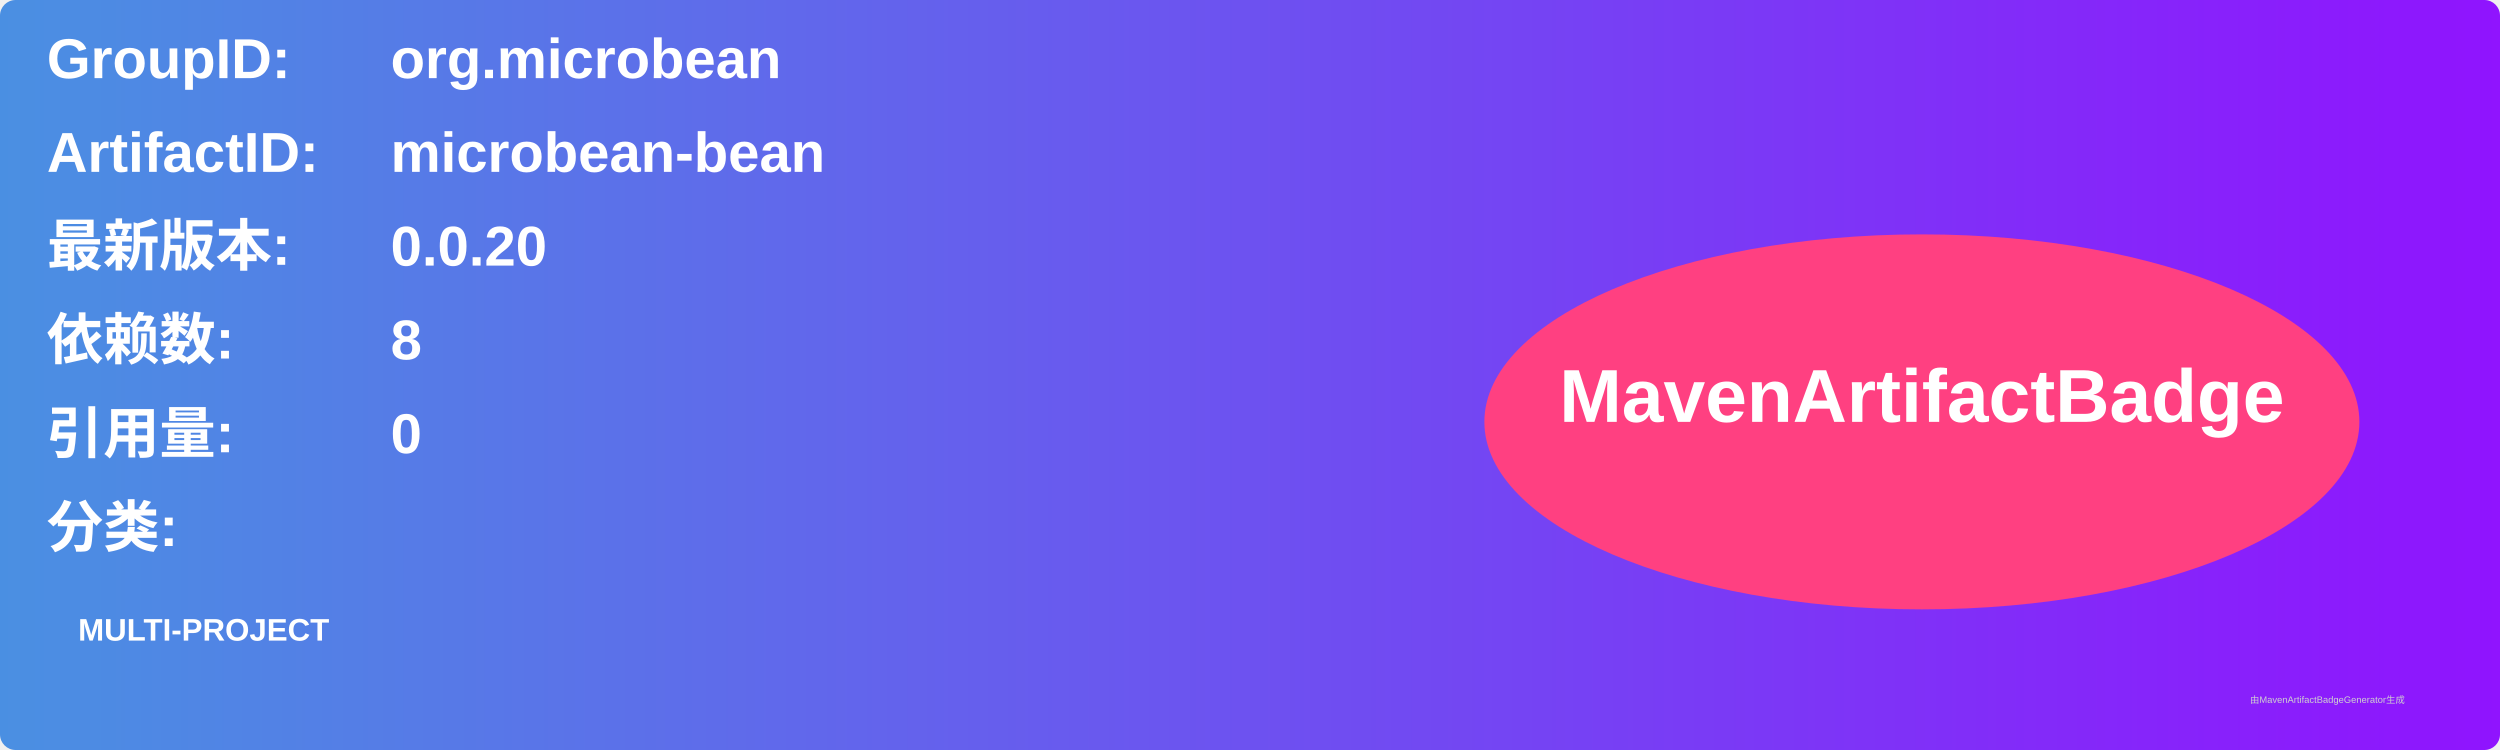
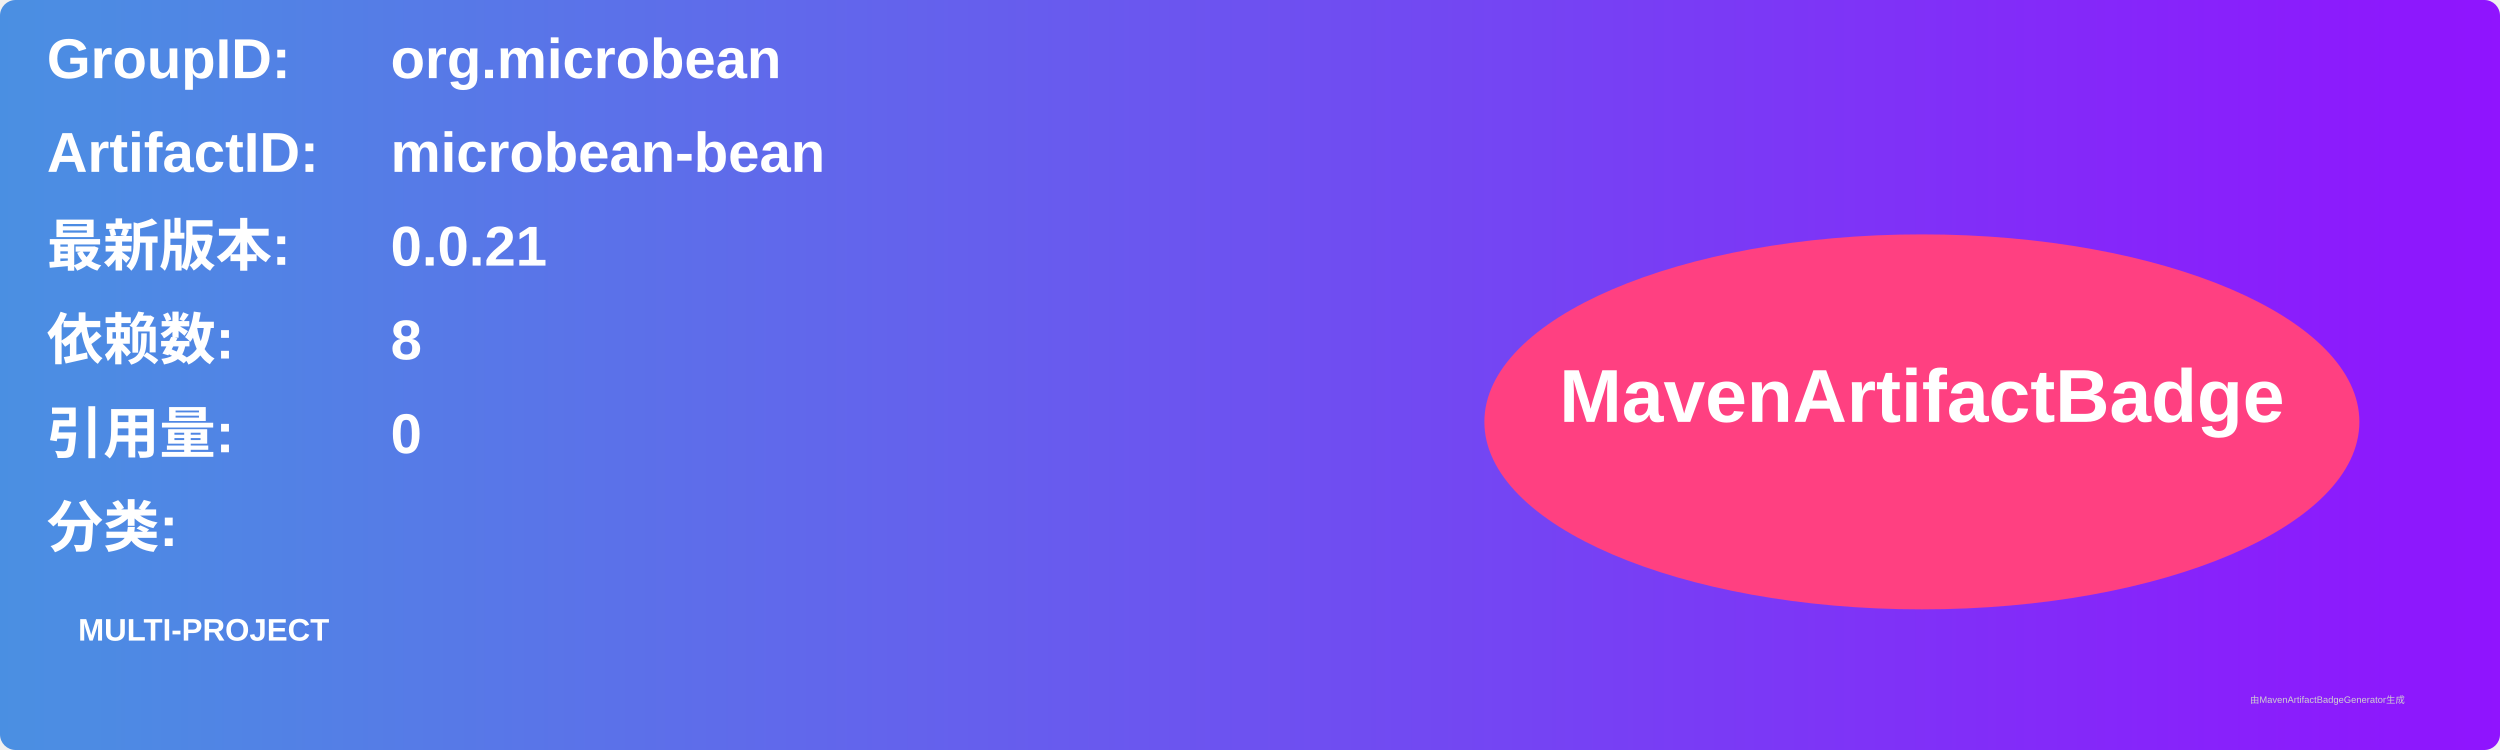
<svg xmlns="http://www.w3.org/2000/svg" width="800" height="240" viewBox="0 0 800 240">
  <linearGradient id="grad" x1="0%" y1="0%" x2="100%" y2="0%">
    <stop offset="0%" stop-color="#4a90e2" />
    <stop offset="100%" stop-color="#9013fe" />
  </linearGradient>
  <rect width="100%" height="100%" rx="5" ry="5" fill="url(#grad)" />
  <g transform="translate(15, 15)">
    <text x="0" y="10" font-family="Arial" font-size="18" fill="white" font-weight="bold" width="260">GroupID:</text>
    <text x="110" y="10" font-family="Arial" font-size="18" fill="white" font-weight="bold" width="460">org.microbean</text>
    <text x="0" y="40" font-family="Arial" font-size="18" fill="white" font-weight="bold" width="260">ArtifactID:</text>
    <text x="110" y="40" font-family="Arial" font-size="18" fill="white" font-weight="bold" width="460">microbean-bean</text>
    <text x="0" y="70" font-family="Arial" font-size="18" fill="white" font-weight="bold">最新版本:</text>
    <text x="110" y="70" font-family="Arial" font-size="18" fill="white" font-weight="bold">
-       <tspan font-weight="bold">0.0.20</tspan>
+       <tspan font-weight="bold">0.0.21</tspan>
    </text>
    <text x="0" y="100" font-family="Arial" font-size="18" fill="white" font-weight="bold">依赖数: </text>
    <text x="110" y="100" font-family="Arial" font-size="18" fill="white">
      <tspan font-weight="bold">8</tspan>
    </text>
    <text x="0" y="130" font-family="Arial" font-size="18" fill="white" font-weight="bold">引用量: </text>
    <text x="110" y="130" font-family="Arial" font-size="18" fill="white">
      <tspan font-weight="bold">0</tspan>
    </text>
    <text x="0" y="160" font-family="Arial" font-size="18" fill="white" font-weight="bold">分类:</text>
    <text x="10" y="190" font-family="Arial" font-size="10" fill="white">
      <tspan font-weight="bold">MULTI-PROJECT</tspan>
    </text>
    <ellipse cx="600" cy="120" rx="140" ry="60" fill="#ff4081" />
    <text x="600" y="120" text-anchor="middle" font-family="Arial" font-size="24" fill="white" font-weight="bold">MavenArtifactBadge</text>
  </g>
  <text x="720" y="225" font-family="Arial" font-size="3" fill="#d0d0d0">由MavenArtifactBadgeGenerator生成</text>
</svg>
